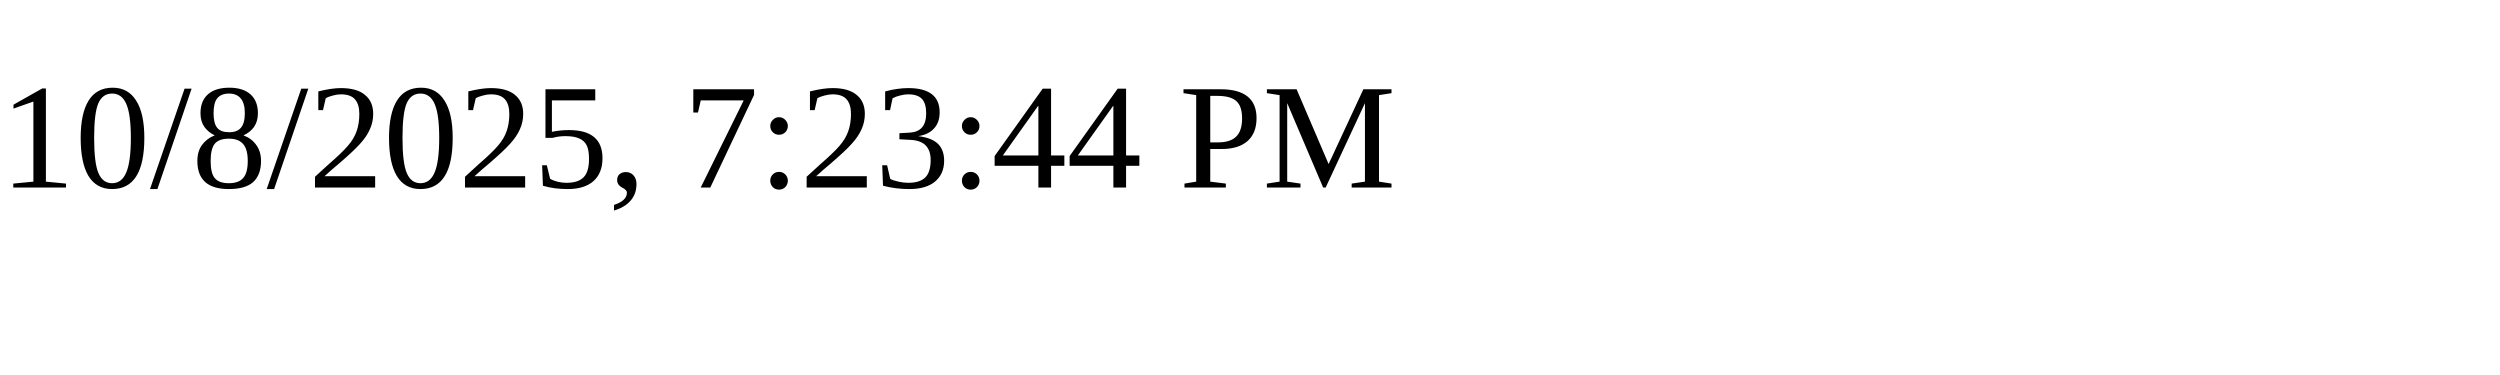
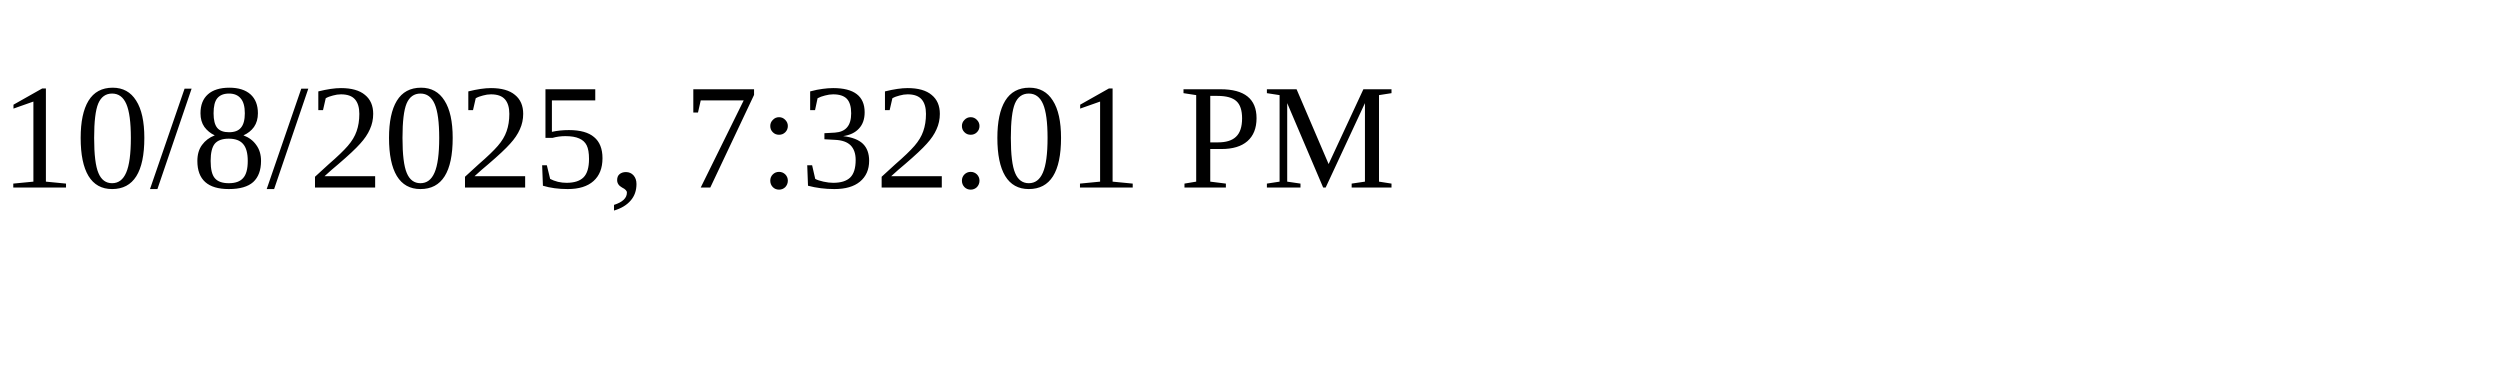
<svg xmlns="http://www.w3.org/2000/svg" height="30" width="200">
-   <text x="0" y="15">10/8/2025, 7:23:44 PM</text>
+   <text x="0" y="15">10/8/2025, 7:32:01 PM</text>
</svg>
